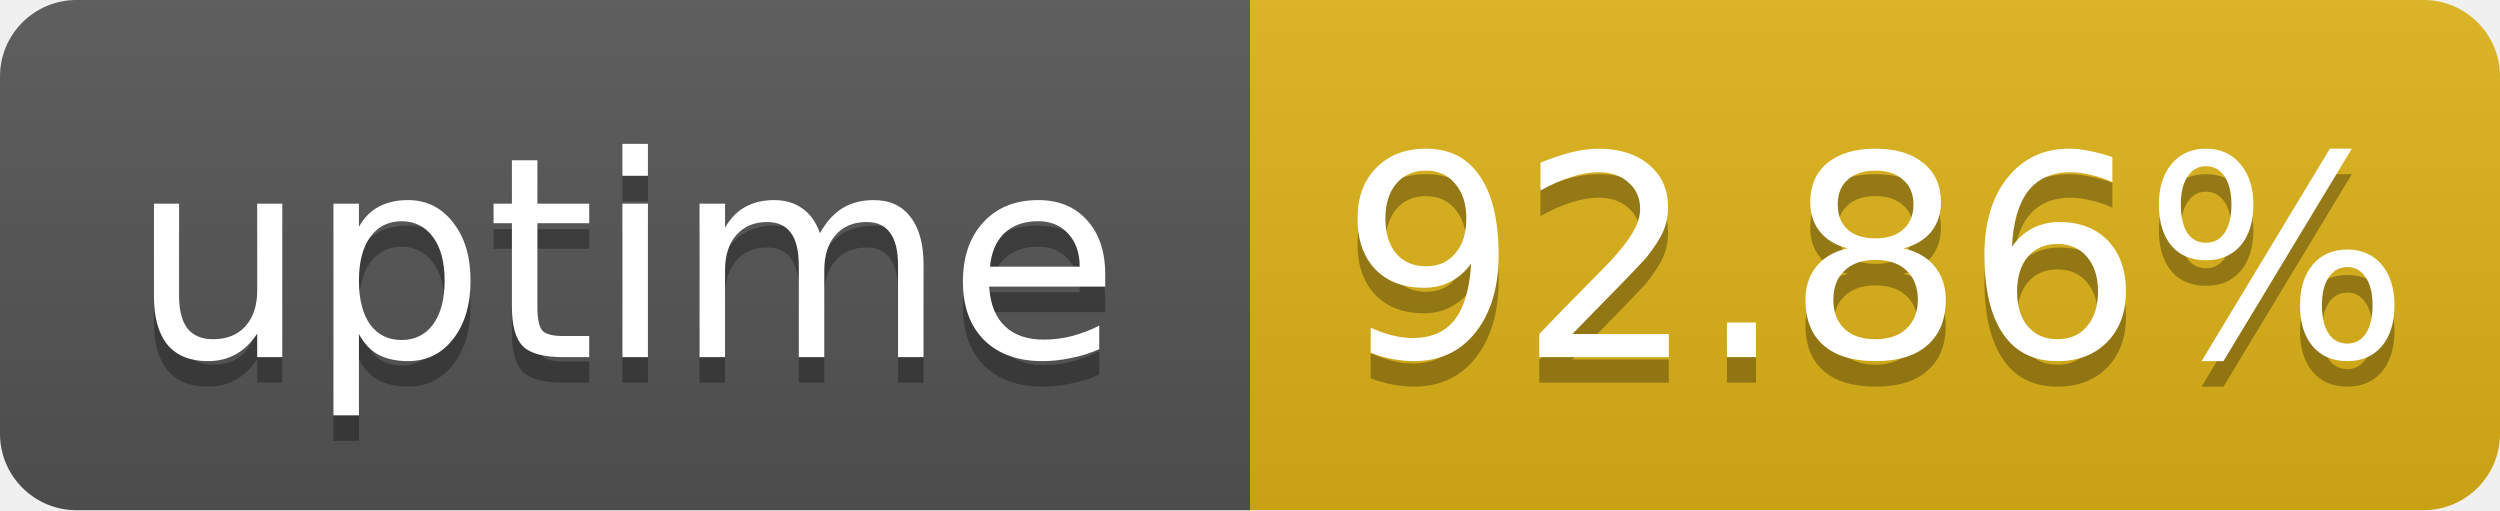
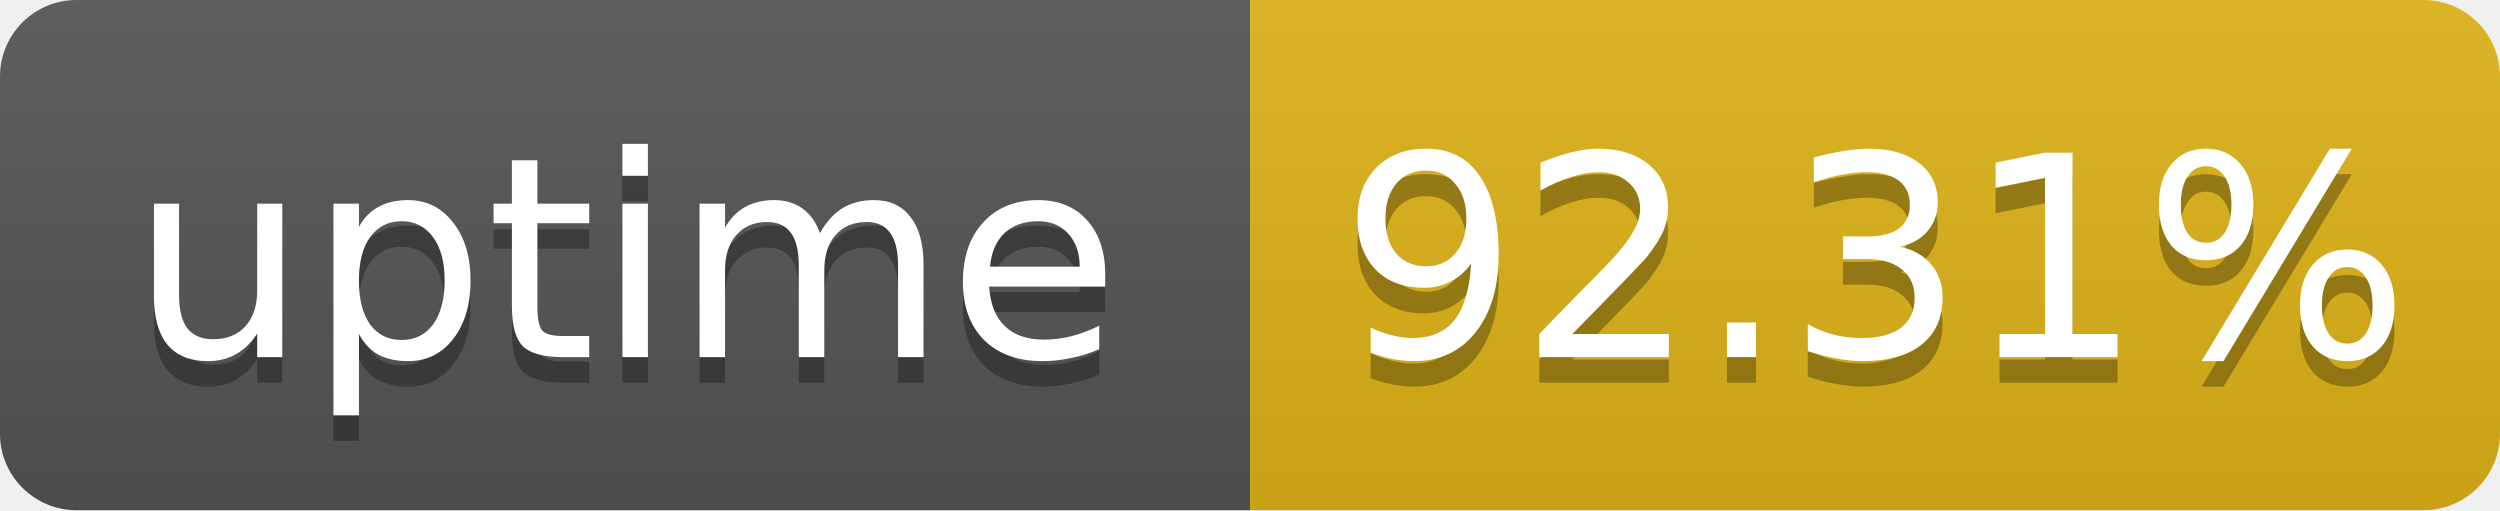
- <svg xmlns="http://www.w3.org/2000/svg" width="98" height="20" role="img" aria-label="uptime: 92.86%">
+ <svg xmlns="http://www.w3.org/2000/svg" width="98" height="20" role="img" aria-label="uptime: 92.31%">
  <linearGradient id="s" x2="0" y2="100%">
    <stop offset="0" stop-color="#bbb" stop-opacity=".1" />
    <stop offset="1" stop-opacity=".1" />
  </linearGradient>
  <clipPath id="r">
    <rect width="98" height="20" rx="3" fill="#fff" />
  </clipPath>
  <g clip-path="url(#r)">
    <rect width="49" height="20" fill="#555" />
    <rect x="49" width="49" height="20" fill="#dfb317" />
    <rect width="98" height="20" fill="url(#s)" />
  </g>
  <g fill="#fff" text-anchor="middle" font-family="Verdana,Geneva,DejaVu Sans,sans-serif" font-size="11">
    <text x="24.5" y="15" fill="#010101" fill-opacity=".3">uptime</text>
    <text x="24.5" y="14">uptime</text>
-     <text x="73.5" y="15" fill="#010101" fill-opacity=".3">92.86%</text>
-     <text x="73.5" y="14">92.86%</text>
+     <text x="73.5" y="15" fill="#010101" fill-opacity=".3">92.31%</text>
+     <text x="73.5" y="14">92.31%</text>
  </g>
</svg>
